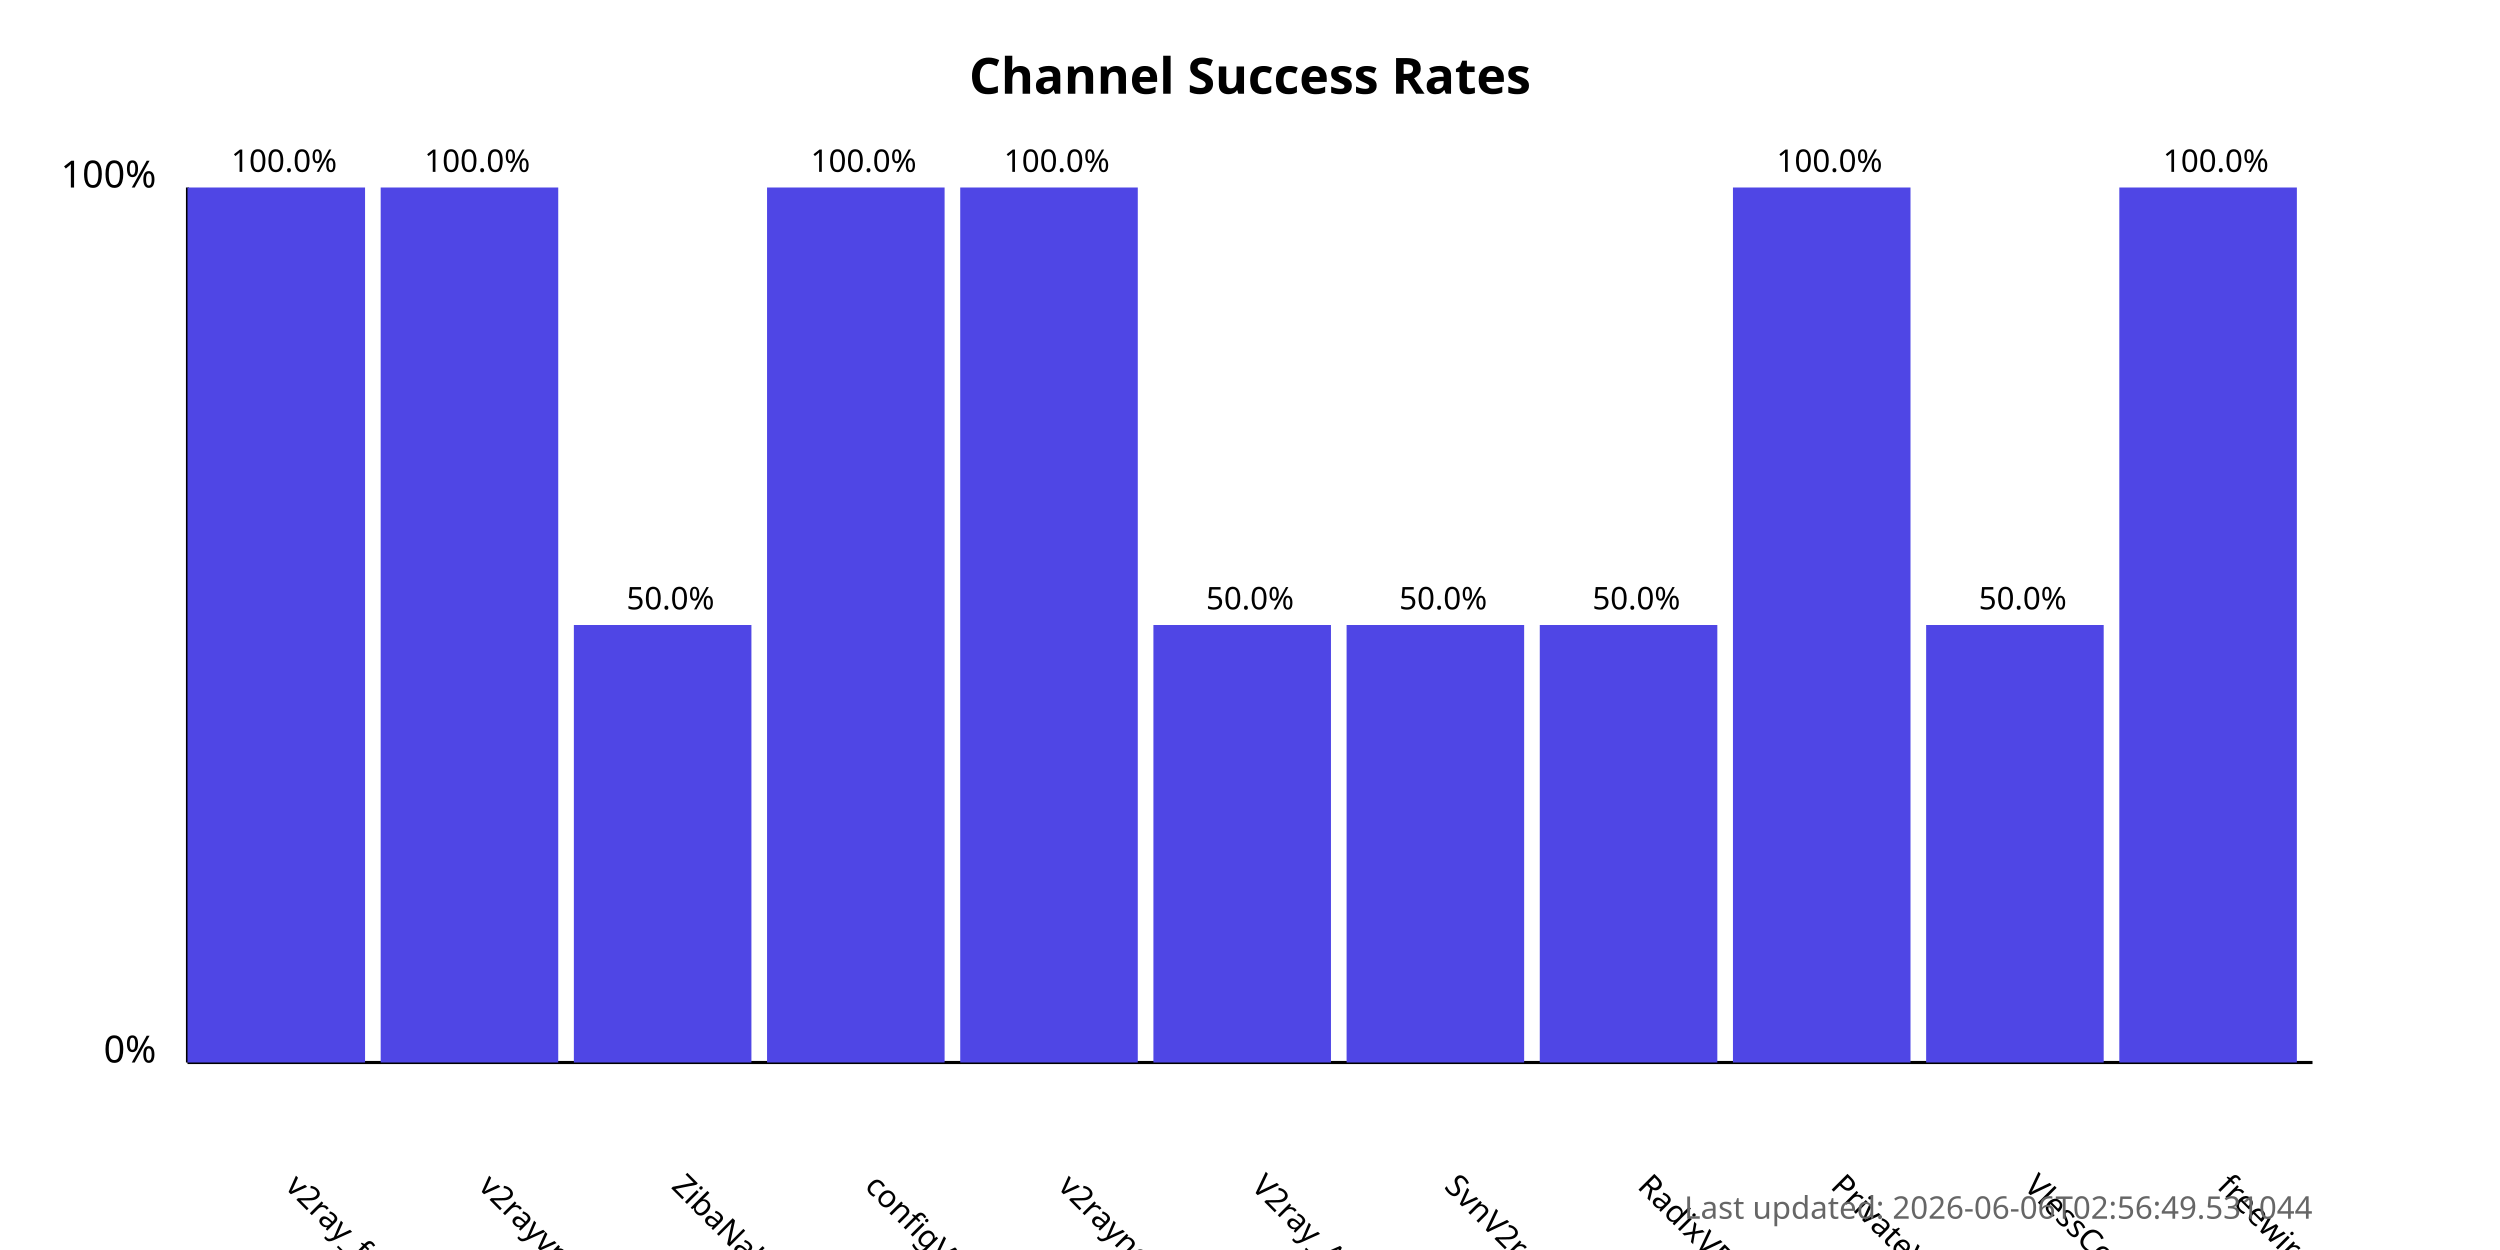
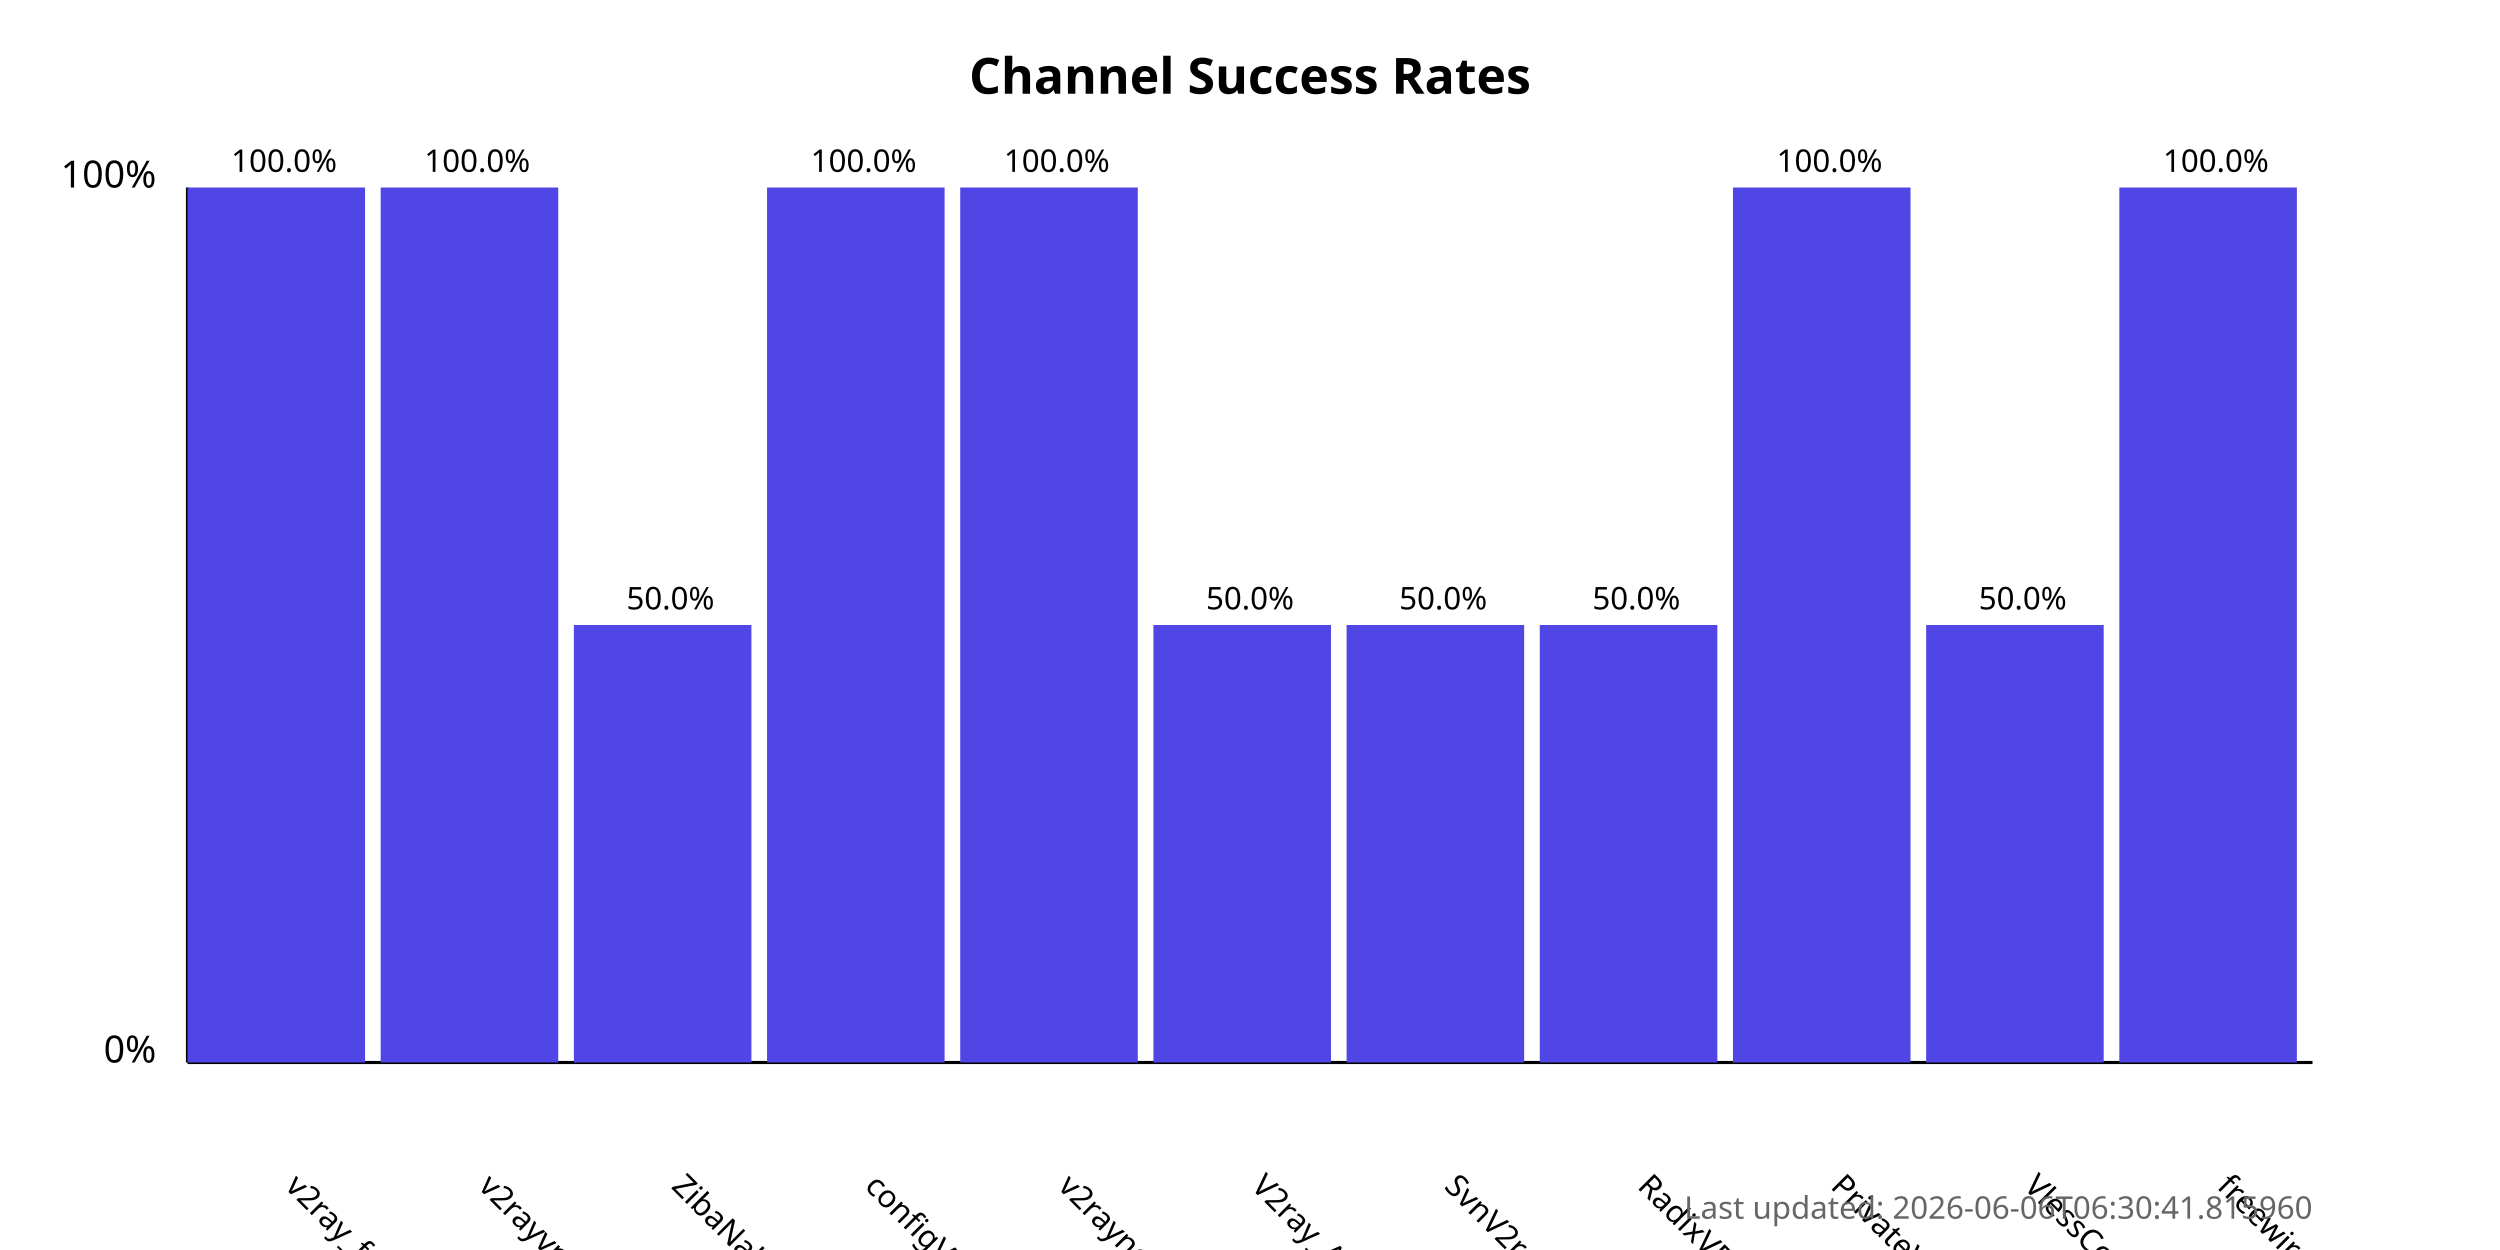
<svg xmlns="http://www.w3.org/2000/svg" width="800" height="400">
  <style>
            .chart-title { font: bold 16px sans-serif; }
            .axis-label { font: 12px sans-serif; }
            .tick-label { font: 10px sans-serif; }
            .bar { fill: #4f46e5; }
            .bar:hover { fill: #6366f1; }
            .timestamp { font: 10px sans-serif; fill: #666; }
        </style>
  <text x="400.0" y="30" text-anchor="middle" class="chart-title">
            Channel Success Rates
        </text>
  <line x1="60" y1="340" x2="60" y2="60" stroke="black" stroke-width="1" />
  <line x1="60" y1="340" x2="740" y2="340" stroke="black" stroke-width="1" />
  <text x="50" y="340" text-anchor="end" class="axis-label">0%</text>
  <text x="50" y="60" text-anchor="end" class="axis-label">100%</text>
  <g>
    <rect x="60" y="60.0" width="56.818" height="280.0" class="bar" />
    <text x="90.909" y="380" transform="rotate(45, 90.90909, 380)" text-anchor="start" class="tick-label">
                v2ray_free_conf
            </text>
    <text x="90.909" y="55.0" text-anchor="middle" class="tick-label">
                100.0%
            </text>
  </g>
  <g>
    <rect x="121.818" y="60.0" width="56.818" height="280.0" class="bar" />
    <text x="152.727" y="380" transform="rotate(45, 152.7273, 380)" text-anchor="start" class="tick-label">
                v2rayvpno
            </text>
    <text x="152.727" y="55.0" text-anchor="middle" class="tick-label">
                100.0%
            </text>
  </g>
  <g>
    <rect x="183.636" y="200.0" width="56.818" height="140.0" class="bar" />
    <text x="214.545" y="380" transform="rotate(45, 214.5455, 380)" text-anchor="start" class="tick-label">
                ZibaNabz
            </text>
    <text x="214.545" y="195.0" text-anchor="middle" class="tick-label">
                50.0%
            </text>
  </g>
  <g>
    <rect x="245.455" y="60.0" width="56.818" height="280.0" class="bar" />
    <text x="276.364" y="380" transform="rotate(45, 276.3636, 380)" text-anchor="start" class="tick-label">
                configV2rayForFree
            </text>
    <text x="276.364" y="55.0" text-anchor="middle" class="tick-label">
                100.0%
            </text>
  </g>
  <g>
    <rect x="307.273" y="60.0" width="56.818" height="280.0" class="bar" />
    <text x="338.182" y="380" transform="rotate(45, 338.1818, 380)" text-anchor="start" class="tick-label">
                v2rayngvpn
            </text>
    <text x="338.182" y="55.0" text-anchor="middle" class="tick-label">
                100.0%
            </text>
  </g>
  <g>
    <rect x="369.091" y="200.0" width="56.818" height="140.0" class="bar" />
    <text x="400.0" y="380" transform="rotate(45, 400.0, 380)" text-anchor="start" class="tick-label">
                V2ray_Alpha
            </text>
    <text x="400.0" y="195.0" text-anchor="middle" class="tick-label">
                50.0%
            </text>
  </g>
  <g>
    <rect x="430.909" y="200.0" width="56.818" height="140.0" class="bar" />
    <text x="461.818" y="380" transform="rotate(45, 461.8182, 380)" text-anchor="start" class="tick-label">
                SvnV2ray
            </text>
    <text x="461.818" y="195.0" text-anchor="middle" class="tick-label">
                50.0%
            </text>
  </g>
  <g>
    <rect x="492.727" y="200.0" width="56.818" height="140.0" class="bar" />
    <text x="523.636" y="380" transform="rotate(45, 523.6364, 380)" text-anchor="start" class="tick-label">
                RadixVPN
            </text>
    <text x="523.636" y="195.0" text-anchor="middle" class="tick-label">
                50.0%
            </text>
  </g>
  <g>
    <rect x="554.545" y="60.0" width="56.818" height="280.0" class="bar" />
    <text x="585.455" y="380" transform="rotate(45, 585.4545, 380)" text-anchor="start" class="tick-label">
                PrivateVPNs
            </text>
    <text x="585.455" y="55.0" text-anchor="middle" class="tick-label">
                100.0%
            </text>
  </g>
  <g>
    <rect x="616.364" y="200.0" width="56.818" height="140.0" class="bar" />
    <text x="647.273" y="380" transform="rotate(45, 647.2727, 380)" text-anchor="start" class="tick-label">
                VlessConfig
            </text>
    <text x="647.273" y="195.0" text-anchor="middle" class="tick-label">
                50.0%
            </text>
  </g>
  <g>
    <rect x="678.182" y="60.0" width="56.818" height="280.0" class="bar" />
    <text x="709.091" y="380" transform="rotate(45, 709.0909, 380)" text-anchor="start" class="tick-label">
                freewireguard
            </text>
    <text x="709.091" y="55.0" text-anchor="middle" class="tick-label">
                100.0%
            </text>
  </g>
  <text x="740" y="390" text-anchor="end" class="timestamp">
-             Last updated: 2026-06-06T02:56:49.531044
+             Last updated: 2026-06-06T06:30:41.815960
        </text>
</svg>
